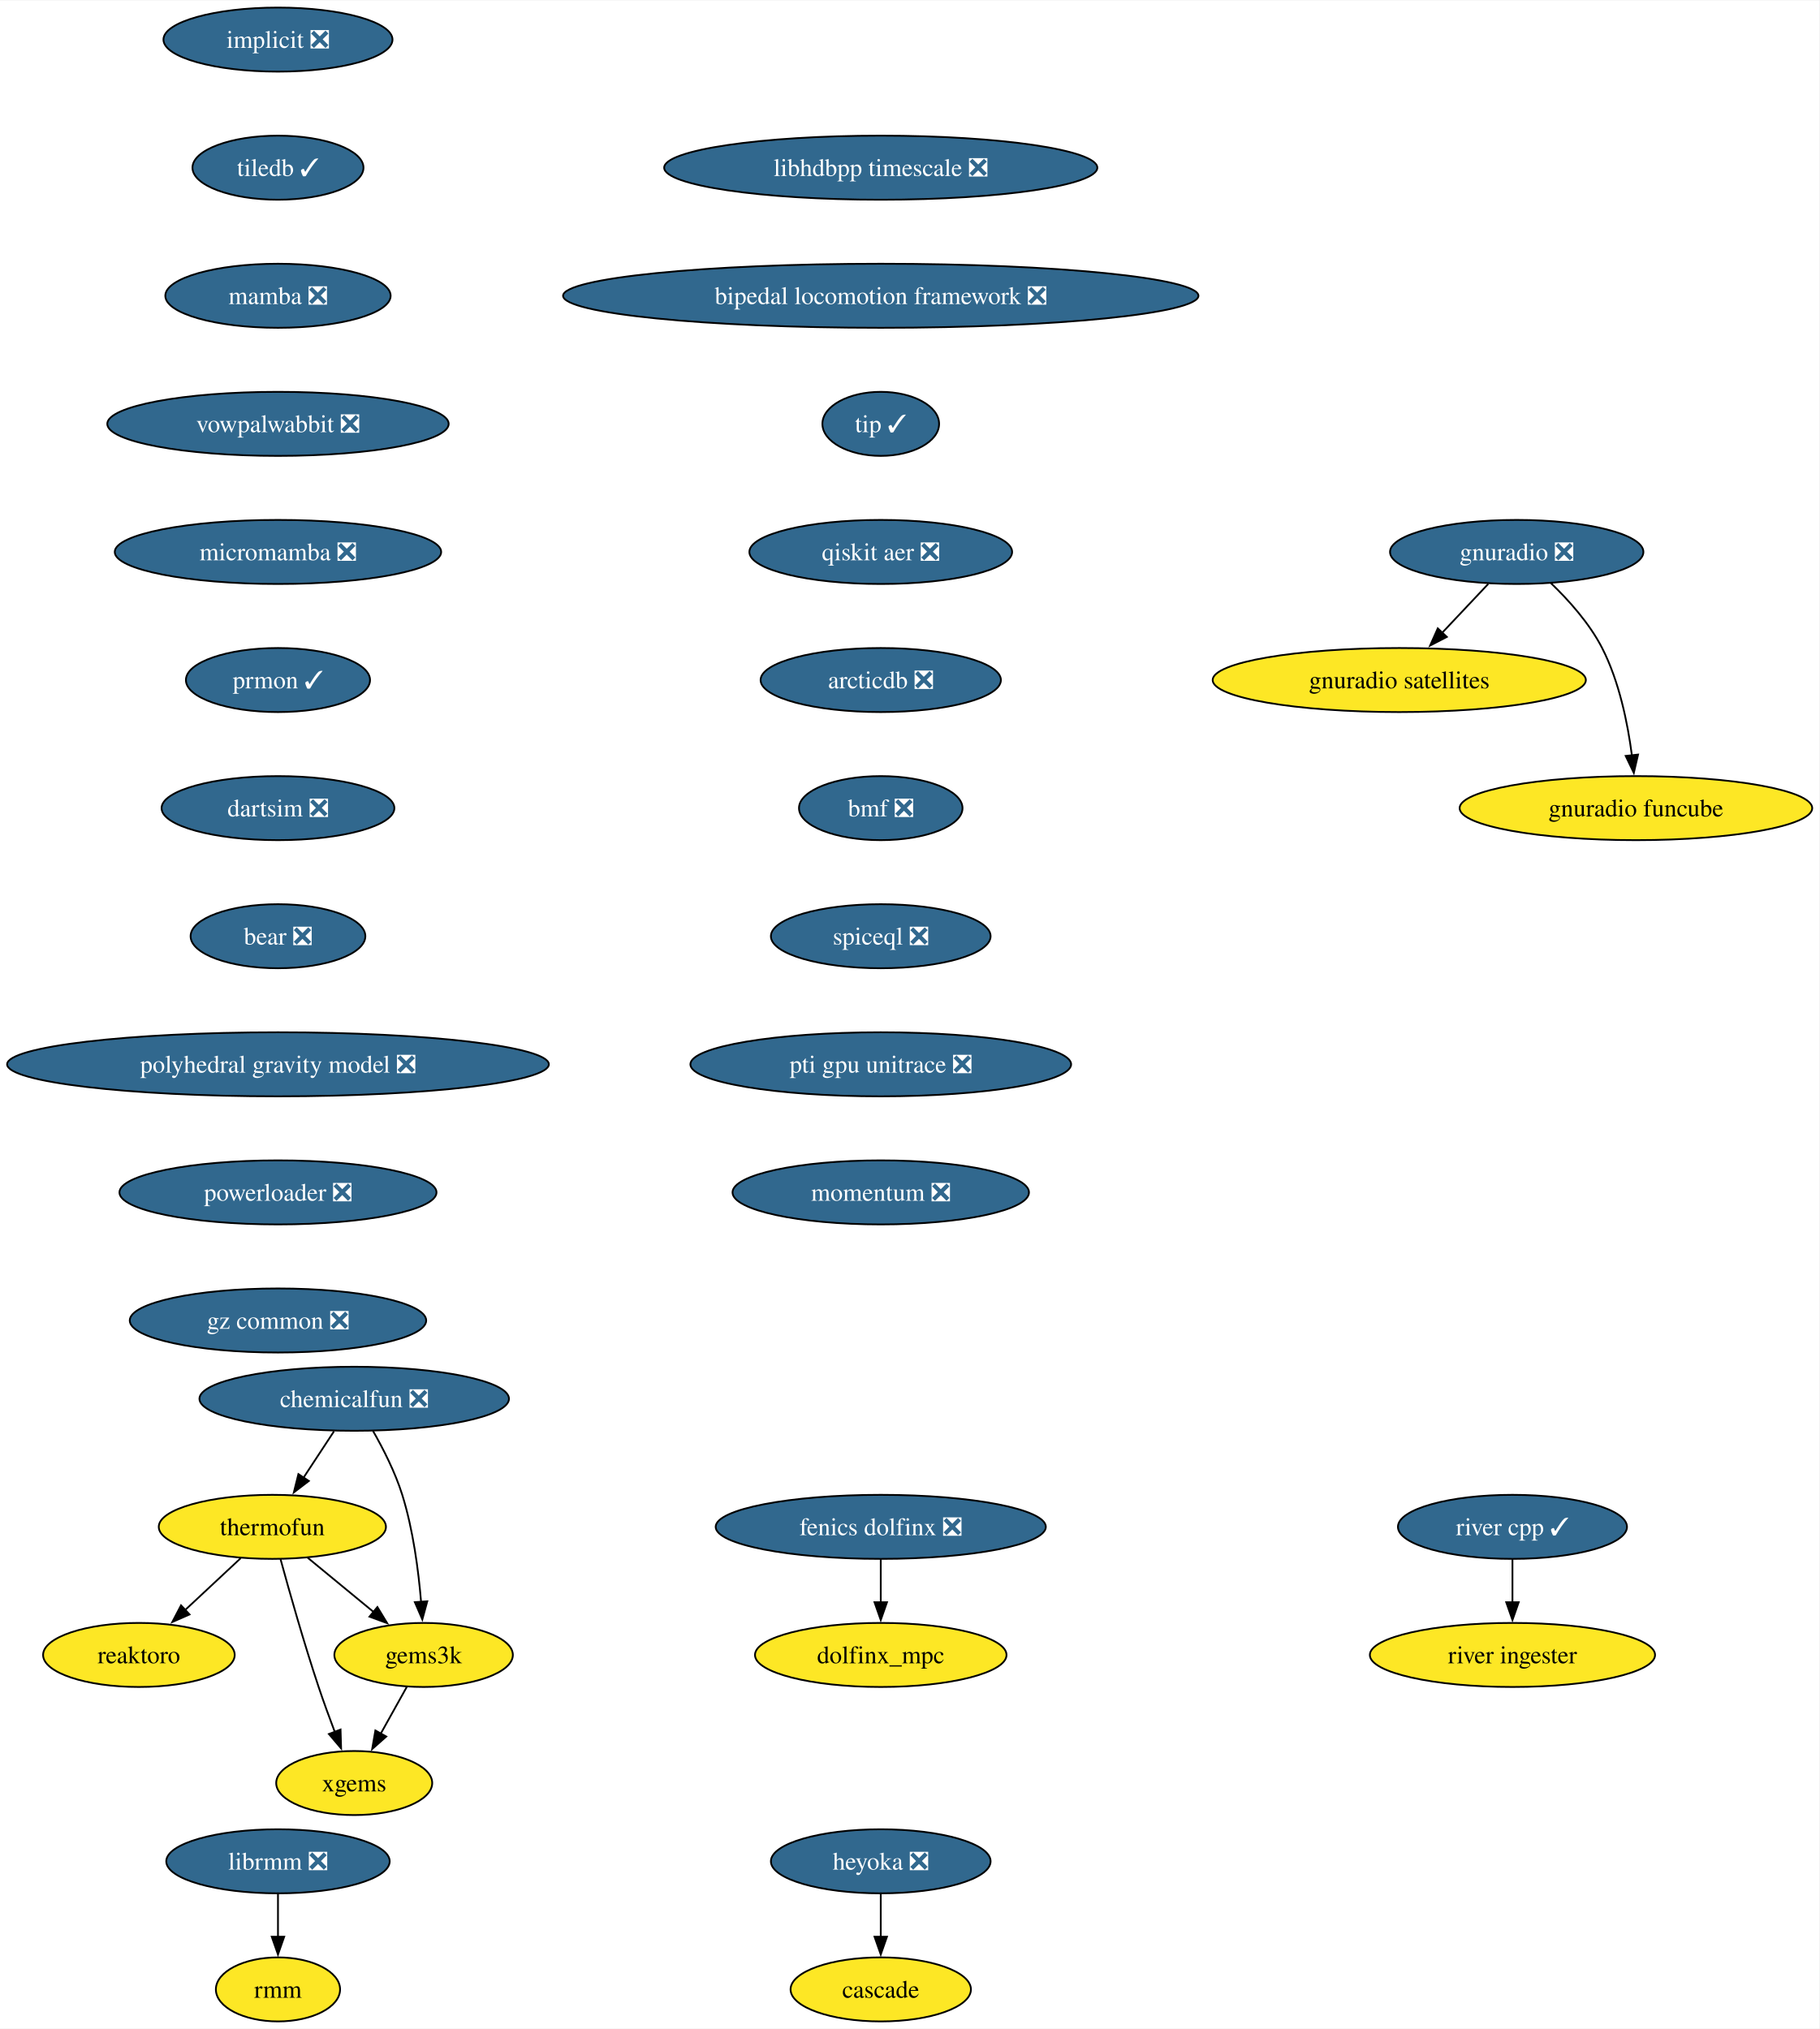
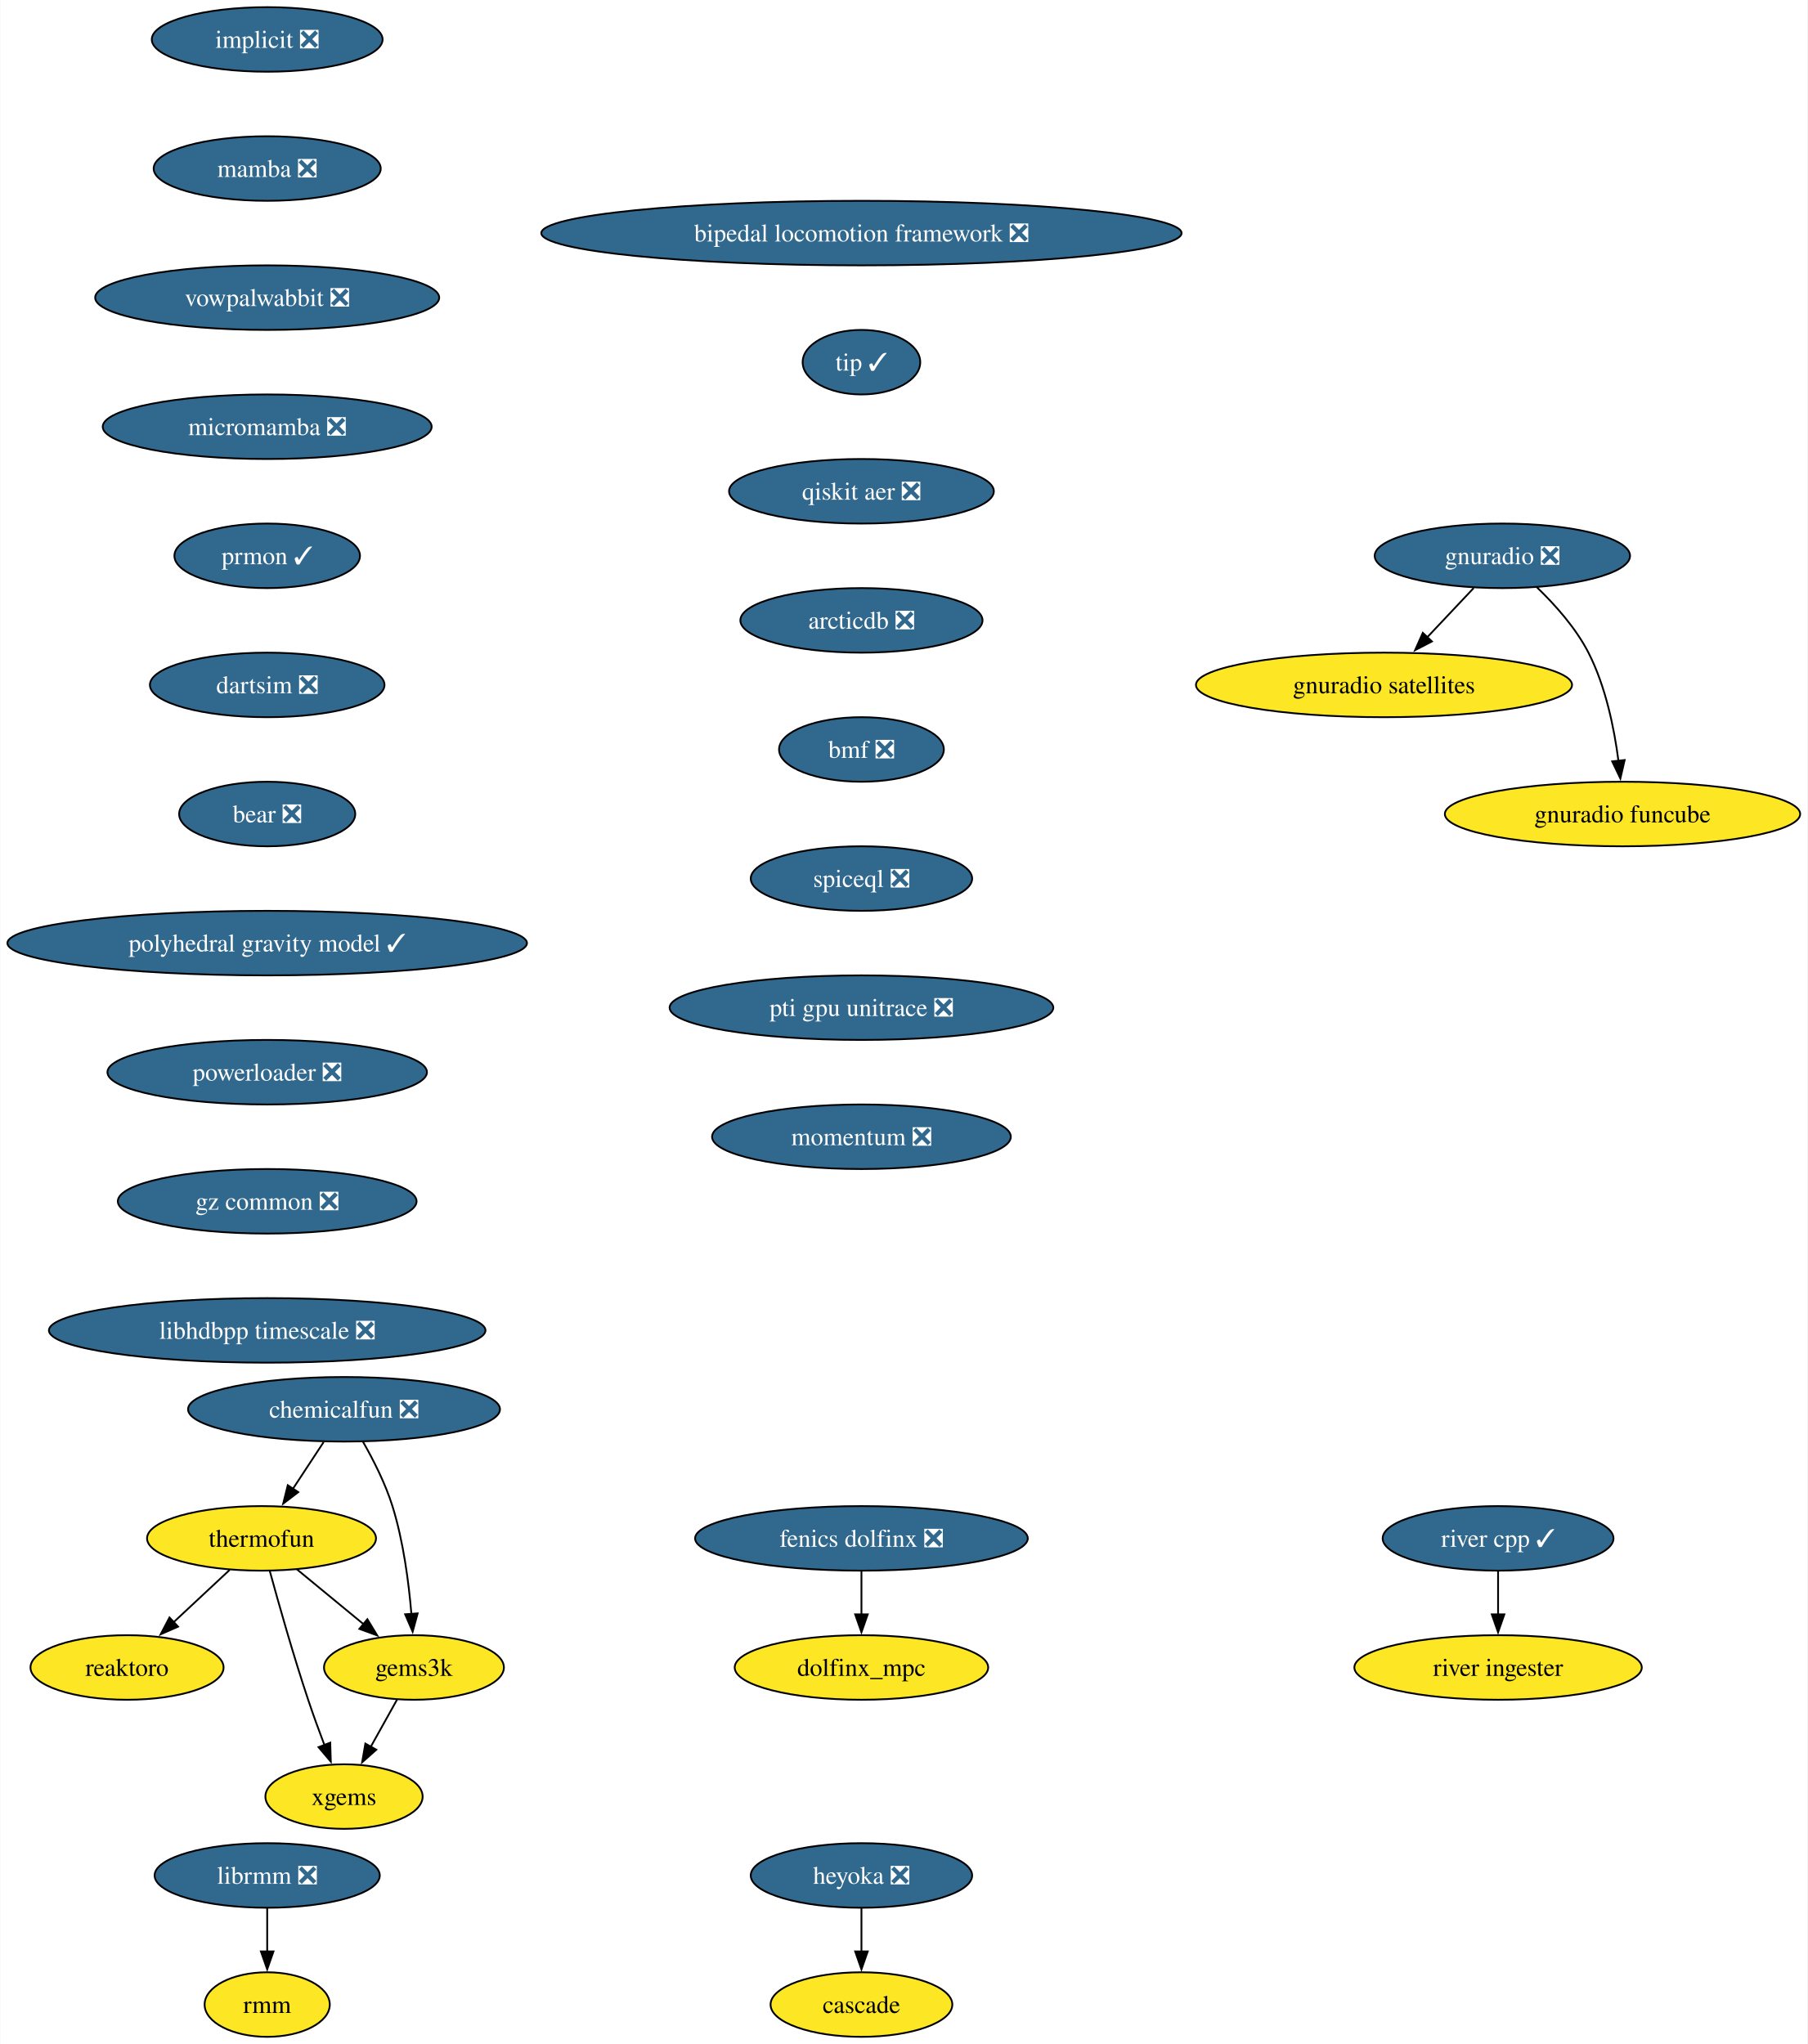
- <svg xmlns="http://www.w3.org/2000/svg" xmlns:xlink="http://www.w3.org/1999/xlink" width="1022pt" height="1140pt" viewBox="0.00 0.00 1022.46 1140.00">
+ <svg xmlns="http://www.w3.org/2000/svg" xmlns:xlink="http://www.w3.org/1999/xlink" width="1008pt" height="1140pt" viewBox="0.00 0.00 1007.72 1140.00">
  <g id="graph0" class="graph" transform="scale(1 1) rotate(0) translate(4 1136)">
-     <polygon fill="white" stroke="none" points="-4,4 -4,-1136 1018.46,-1136 1018.46,4 -4,4" />
+     <polygon fill="white" stroke="none" points="-4,4 -4,-1136 1003.72,-1136 1003.72,4 -4,4" />
    <g id="node1" class="node">
      <g id="a_node1">
        <a xlink:href="https://github.com/conda-forge/implicit-feedstock/pull/104" xlink:title="implicit ❎">
-           <ellipse fill="#31688e" stroke="black" cx="152.22" cy="-1114" rx="64.36" ry="18" />
-           <text text-anchor="middle" x="152.22" y="-1109.33" font-family="Times,serif" font-size="14.00" fill="white">implicit ❎</text>
+           <ellipse fill="#31688e" stroke="black" cx="144.86" cy="-1114" rx="64.36" ry="18" />
+           <text text-anchor="middle" x="144.86" y="-1109.33" font-family="Times,serif" font-size="14.00" fill="white">implicit ❎</text>
        </a>
      </g>
    </g>
    <g id="node2" class="node">
      <g id="a_node2">
-         <a xlink:href="https://github.com/conda-forge/tiledb-feedstock/pull/400" xlink:title="tiledb ✓">
-           <ellipse fill="#31688e" stroke="black" cx="152.22" cy="-1042" rx="48.05" ry="18" />
-           <text text-anchor="middle" x="152.22" y="-1037.33" font-family="Times,serif" font-size="14.00" fill="white">tiledb ✓</text>
+         <a xlink:href="https://github.com/conda-forge/mamba-feedstock/pull/278" xlink:title="mamba ❎">
+           <ellipse fill="#31688e" stroke="black" cx="144.86" cy="-1042" rx="63.31" ry="18" />
+           <text text-anchor="middle" x="144.86" y="-1037.33" font-family="Times,serif" font-size="14.00" fill="white">mamba ❎</text>
+         </a>
+       </g>
+     </g>
+     <g id="node4" class="node">
+       <g id="a_node4">
+         <a xlink:href="https://github.com/conda-forge/vowpalwabbit-feedstock/pull/88" xlink:title="vowpalwabbit ❎">
+           <ellipse fill="#31688e" stroke="black" cx="144.86" cy="-970" rx="95.93" ry="18" />
+           <text text-anchor="middle" x="144.86" y="-965.33" font-family="Times,serif" font-size="14.00" fill="white">vowpalwabbit ❎</text>
        </a>
      </g>
    </g>
    <g id="node3" class="node">
      <g id="a_node3">
-         <a xlink:href="https://github.com/conda-forge/mamba-feedstock/pull/278" xlink:title="mamba ❎">
-           <ellipse fill="#31688e" stroke="black" cx="152.22" cy="-970" rx="63.31" ry="18" />
-           <text text-anchor="middle" x="152.22" y="-965.33" font-family="Times,serif" font-size="14.00" fill="white">mamba ❎</text>
+         <a xlink:href="https://github.com/conda-forge/reaktoro-feedstock" xlink:title="reaktoro">
+           <ellipse fill="#fde725" stroke="black" cx="66.7" cy="-206" rx="53.84" ry="18" />
+           <text text-anchor="middle" x="66.7" y="-201.33" font-family="Times,serif" font-size="14.00">reaktoro</text>
+         </a>
+       </g>
+     </g>
+     <g id="node8" class="node">
+       <g id="a_node8">
+         <a xlink:href="https://github.com/conda-forge/micromamba-feedstock/pull/230" xlink:title="micromamba ❎">
+           <ellipse fill="#31688e" stroke="black" cx="144.86" cy="-898" rx="91.72" ry="18" />
+           <text text-anchor="middle" x="144.86" y="-893.33" font-family="Times,serif" font-size="14.00" fill="white">micromamba ❎</text>
        </a>
      </g>
    </g>
    <g id="node5" class="node">
      <g id="a_node5">
-         <a xlink:href="https://github.com/conda-forge/vowpalwabbit-feedstock/pull/88" xlink:title="vowpalwabbit ❎">
-           <ellipse fill="#31688e" stroke="black" cx="152.22" cy="-898" rx="95.93" ry="18" />
-           <text text-anchor="middle" x="152.22" y="-893.33" font-family="Times,serif" font-size="14.00" fill="white">vowpalwabbit ❎</text>
-         </a>
-       </g>
-     </g>
-     <g id="node4" class="node">
-       <g id="a_node4">
-         <a xlink:href="https://github.com/conda-forge/reaktoro-feedstock" xlink:title="reaktoro">
-           <ellipse fill="#fde725" stroke="black" cx="74.06" cy="-206" rx="53.84" ry="18" />
-           <text text-anchor="middle" x="74.06" y="-201.33" font-family="Times,serif" font-size="14.00">reaktoro</text>
+         <a xlink:href="https://github.com/conda-forge/thermofun-feedstock" xlink:title="thermofun">
+           <ellipse fill="#fde725" stroke="black" cx="141.7" cy="-278" rx="63.84" ry="18" />
+           <text text-anchor="middle" x="141.7" y="-273.32" font-family="Times,serif" font-size="14.00">thermofun</text>
+         </a>
+       </g>
+     </g>
+     <g id="edge3" class="edge">
+       <path fill="none" stroke="black" d="M123.92,-260.41C114.58,-251.69 102.96,-240.85 92.63,-231.21" />
+       <polygon fill="black" stroke="black" points="95.15,-228.77 85.45,-224.5 90.37,-233.88 95.15,-228.77" />
+     </g>
+     <g id="node6" class="node">
+       <g id="a_node6">
+         <a xlink:href="https://github.com/conda-forge/gems3k-feedstock" xlink:title="gems3k">
+           <ellipse fill="#fde725" stroke="black" cx="226.7" cy="-206" rx="50.16" ry="18" />
+           <text text-anchor="middle" x="226.7" y="-201.33" font-family="Times,serif" font-size="14.00">gems3k</text>
+         </a>
+       </g>
+     </g>
+     <g id="edge4" class="edge">
+       <path fill="none" stroke="black" d="M161.41,-260.76C172.43,-251.69 186.36,-240.22 198.51,-230.21" />
+       <polygon fill="black" stroke="black" points="200.72,-232.93 206.22,-223.87 196.27,-227.52 200.72,-232.93" />
+     </g>
+     <g id="node7" class="node">
+       <g id="a_node7">
+         <a xlink:href="https://github.com/conda-forge/xgems-feedstock" xlink:title="xgems">
+           <ellipse fill="#fde725" stroke="black" cx="187.7" cy="-134" rx="43.84" ry="18" />
+           <text text-anchor="middle" x="187.7" y="-129.32" font-family="Times,serif" font-size="14.00">xgems</text>
+         </a>
+       </g>
+     </g>
+     <g id="edge5" class="edge">
+       <path fill="none" stroke="black" d="M146.3,-259.82C151.22,-241.8 159.43,-212.73 167.7,-188 170.48,-179.66 173.76,-170.69 176.85,-162.54" />
+       <polygon fill="black" stroke="black" points="180.01,-164.07 180.33,-153.48 173.48,-161.56 180.01,-164.07" />
+     </g>
+     <g id="edge6" class="edge">
+       <path fill="none" stroke="black" d="M217.26,-188.05C212.85,-180.14 207.5,-170.54 202.57,-161.69" />
+       <polygon fill="black" stroke="black" points="205.71,-160.14 197.79,-153.11 199.6,-163.55 205.71,-160.14" />
+     </g>
+     <g id="node12" class="node">
+       <g id="a_node12">
+         <a xlink:href="https://github.com/conda-forge/prmon-feedstock/pull/29" xlink:title="prmon ✓">
+           <ellipse fill="#31688e" stroke="black" cx="144.86" cy="-826" rx="51.74" ry="18" />
+           <text text-anchor="middle" x="144.86" y="-821.33" font-family="Times,serif" font-size="14.00" fill="white">prmon ✓</text>
        </a>
      </g>
    </g>
    <g id="node9" class="node">
      <g id="a_node9">
-         <a xlink:href="https://github.com/conda-forge/micromamba-feedstock/pull/230" xlink:title="micromamba ❎">
-           <ellipse fill="#31688e" stroke="black" cx="152.22" cy="-826" rx="91.72" ry="18" />
-           <text text-anchor="middle" x="152.22" y="-821.33" font-family="Times,serif" font-size="14.00" fill="white">micromamba ❎</text>
-         </a>
-       </g>
-     </g>
-     <g id="node6" class="node">
-       <g id="a_node6">
-         <a xlink:href="https://github.com/conda-forge/thermofun-feedstock" xlink:title="thermofun">
-           <ellipse fill="#fde725" stroke="black" cx="149.06" cy="-278" rx="63.84" ry="18" />
-           <text text-anchor="middle" x="149.06" y="-273.32" font-family="Times,serif" font-size="14.00">thermofun</text>
-         </a>
-       </g>
-     </g>
-     <g id="edge4" class="edge">
-       <path fill="none" stroke="black" d="M131.29,-260.41C121.95,-251.69 110.33,-240.85 100,-231.21" />
-       <polygon fill="black" stroke="black" points="102.52,-228.77 92.82,-224.5 97.74,-233.88 102.52,-228.77" />
-     </g>
-     <g id="node7" class="node">
-       <g id="a_node7">
-         <a xlink:href="https://github.com/conda-forge/gems3k-feedstock" xlink:title="gems3k">
-           <ellipse fill="#fde725" stroke="black" cx="234.06" cy="-206" rx="50.16" ry="18" />
-           <text text-anchor="middle" x="234.06" y="-201.33" font-family="Times,serif" font-size="14.00">gems3k</text>
-         </a>
-       </g>
-     </g>
-     <g id="edge5" class="edge">
-       <path fill="none" stroke="black" d="M168.78,-260.76C179.8,-251.69 193.72,-240.22 205.88,-230.21" />
-       <polygon fill="black" stroke="black" points="208.09,-232.93 213.58,-223.87 203.64,-227.52 208.09,-232.93" />
-     </g>
-     <g id="node8" class="node">
-       <g id="a_node8">
-         <a xlink:href="https://github.com/conda-forge/xgems-feedstock" xlink:title="xgems">
-           <ellipse fill="#fde725" stroke="black" cx="195.06" cy="-134" rx="43.84" ry="18" />
-           <text text-anchor="middle" x="195.06" y="-129.32" font-family="Times,serif" font-size="14.00">xgems</text>
-         </a>
-       </g>
-     </g>
-     <g id="edge6" class="edge">
-       <path fill="none" stroke="black" d="M153.66,-259.82C158.58,-241.8 166.8,-212.73 175.06,-188 177.85,-179.66 181.13,-170.69 184.22,-162.54" />
-       <polygon fill="black" stroke="black" points="187.38,-164.07 187.7,-153.48 180.84,-161.56 187.38,-164.07" />
-     </g>
-     <g id="edge7" class="edge">
-       <path fill="none" stroke="black" d="M224.62,-188.05C220.22,-180.14 214.86,-170.54 209.93,-161.69" />
-       <polygon fill="black" stroke="black" points="213.08,-160.14 205.15,-153.11 206.96,-163.55 213.08,-160.14" />
+         <a xlink:href="https://github.com/conda-forge/gnuradio-feedstock/pull/288" xlink:title="gnuradio ❎">
+           <ellipse fill="#31688e" stroke="black" cx="833.64" cy="-826" rx="71.2" ry="18" />
+           <text text-anchor="middle" x="833.64" y="-821.33" font-family="Times,serif" font-size="14.00" fill="white">gnuradio ❎</text>
+         </a>
+       </g>
+     </g>
+     <g id="node10" class="node">
+       <g id="a_node10">
+         <a xlink:href="https://github.com/conda-forge/gnuradio-satellites-feedstock" xlink:title="gnuradio satellites">
+           <ellipse fill="#fde725" stroke="black" cx="767.64" cy="-754" rx="104.87" ry="18" />
+           <text text-anchor="middle" x="767.64" y="-749.33" font-family="Times,serif" font-size="14.00">gnuradio satellites</text>
+         </a>
+       </g>
+     </g>
+     <g id="edge8" class="edge">
+       <path fill="none" stroke="black" d="M817.66,-808.05C809.84,-799.75 800.25,-789.58 791.57,-780.38" />
+       <polygon fill="black" stroke="black" points="794.37,-778.25 784.97,-773.38 789.28,-783.05 794.37,-778.25" />
+     </g>
+     <g id="node11" class="node">
+       <g id="a_node11">
+         <a xlink:href="https://github.com/conda-forge/gnuradio-funcube-feedstock" xlink:title="gnuradio funcube">
+           <ellipse fill="#fde725" stroke="black" cx="900.64" cy="-682" rx="99.08" ry="18" />
+           <text text-anchor="middle" x="900.64" y="-677.33" font-family="Times,serif" font-size="14.00">gnuradio funcube</text>
+         </a>
+       </g>
+     </g>
+     <g id="edge9" class="edge">
+       <path fill="none" stroke="black" d="M852.69,-808.65C862.77,-798.98 874.51,-785.92 881.64,-772 891.28,-753.17 896.03,-729.69 898.38,-711.58" />
+       <polygon fill="black" stroke="black" points="901.84,-712.11 899.45,-701.79 894.88,-711.35 901.84,-712.11" />
    </g>
    <g id="node13" class="node">
      <g id="a_node13">
-         <a xlink:href="https://github.com/conda-forge/prmon-feedstock/pull/29" xlink:title="prmon ✓">
-           <ellipse fill="#31688e" stroke="black" cx="152.22" cy="-754" rx="51.74" ry="18" />
-           <text text-anchor="middle" x="152.22" y="-749.33" font-family="Times,serif" font-size="14.00" fill="white">prmon ✓</text>
-         </a>
-       </g>
-     </g>
-     <g id="node10" class="node">
-       <g id="a_node10">
-         <a xlink:href="https://github.com/conda-forge/gnuradio-feedstock/pull/288" xlink:title="gnuradio ❎">
-           <ellipse fill="#31688e" stroke="black" cx="848.37" cy="-826" rx="71.2" ry="18" />
-           <text text-anchor="middle" x="848.37" y="-821.33" font-family="Times,serif" font-size="14.00" fill="white">gnuradio ❎</text>
-         </a>
-       </g>
-     </g>
-     <g id="node11" class="node">
-       <g id="a_node11">
-         <a xlink:href="https://github.com/conda-forge/gnuradio-satellites-feedstock" xlink:title="gnuradio satellites">
-           <ellipse fill="#fde725" stroke="black" cx="782.37" cy="-754" rx="104.87" ry="18" />
-           <text text-anchor="middle" x="782.37" y="-749.33" font-family="Times,serif" font-size="14.00">gnuradio satellites</text>
-         </a>
-       </g>
-     </g>
-     <g id="edge9" class="edge">
-       <path fill="none" stroke="black" d="M832.39,-808.05C824.57,-799.75 814.98,-789.58 806.3,-780.38" />
-       <polygon fill="black" stroke="black" points="809.1,-778.25 799.7,-773.38 804.01,-783.05 809.1,-778.25" />
-     </g>
-     <g id="node12" class="node">
-       <g id="a_node12">
-         <a xlink:href="https://github.com/conda-forge/gnuradio-funcube-feedstock" xlink:title="gnuradio funcube">
-           <ellipse fill="#fde725" stroke="black" cx="915.37" cy="-682" rx="99.08" ry="18" />
-           <text text-anchor="middle" x="915.37" y="-677.33" font-family="Times,serif" font-size="14.00">gnuradio funcube</text>
-         </a>
-       </g>
-     </g>
-     <g id="edge10" class="edge">
-       <path fill="none" stroke="black" d="M867.42,-808.65C877.5,-798.98 889.24,-785.92 896.37,-772 906.01,-753.17 910.76,-729.69 913.11,-711.58" />
-       <polygon fill="black" stroke="black" points="916.57,-712.11 914.18,-701.79 909.61,-711.35 916.57,-712.11" />
+         <a xlink:href="https://github.com/conda-forge/dartsim-feedstock/pull/119" xlink:title="dartsim ❎">
+           <ellipse fill="#31688e" stroke="black" cx="144.86" cy="-754" rx="65.41" ry="18" />
+           <text text-anchor="middle" x="144.86" y="-749.33" font-family="Times,serif" font-size="14.00" fill="white">dartsim ❎</text>
+         </a>
+       </g>
    </g>
    <g id="node14" class="node">
      <g id="a_node14">
-         <a xlink:href="https://github.com/conda-forge/dartsim-feedstock/pull/119" xlink:title="dartsim ❎">
-           <ellipse fill="#31688e" stroke="black" cx="152.22" cy="-682" rx="65.41" ry="18" />
-           <text text-anchor="middle" x="152.22" y="-677.33" font-family="Times,serif" font-size="14.00" fill="white">dartsim ❎</text>
+         <a xlink:href="https://github.com/conda-forge/bear-feedstock/pull/53" xlink:title="bear ❎">
+           <ellipse fill="#31688e" stroke="black" cx="144.86" cy="-682" rx="49.1" ry="18" />
+           <text text-anchor="middle" x="144.86" y="-677.33" font-family="Times,serif" font-size="14.00" fill="white">bear ❎</text>
+         </a>
+       </g>
+     </g>
+     <g id="node19" class="node">
+       <g id="a_node19">
+         <a xlink:href="https://github.com/conda-forge/polyhedral-gravity-model-feedstock/pull/22" xlink:title="polyhedral gravity model ✓">
+           <ellipse fill="#31688e" stroke="black" cx="144.86" cy="-610" rx="144.86" ry="18" />
+           <text text-anchor="middle" x="144.86" y="-605.33" font-family="Times,serif" font-size="14.00" fill="white">polyhedral gravity model ✓</text>
        </a>
      </g>
    </g>
    <g id="node15" class="node">
      <g id="a_node15">
-         <a xlink:href="https://github.com/conda-forge/bear-feedstock/pull/53" xlink:title="bear ❎">
-           <ellipse fill="#31688e" stroke="black" cx="152.22" cy="-610" rx="49.1" ry="18" />
-           <text text-anchor="middle" x="152.22" y="-605.33" font-family="Times,serif" font-size="14.00" fill="white">bear ❎</text>
+         <a xlink:href="https://github.com/conda-forge/heyoka-feedstock/pull/79" xlink:title="heyoka ❎">
+           <ellipse fill="#31688e" stroke="black" cx="476.24" cy="-90" rx="61.73" ry="18" />
+           <text text-anchor="middle" x="476.24" y="-85.33" font-family="Times,serif" font-size="14.00" fill="white">heyoka ❎</text>
+         </a>
+       </g>
+     </g>
+     <g id="node16" class="node">
+       <g id="a_node16">
+         <a xlink:href="https://github.com/conda-forge/cascade-feedstock" xlink:title="cascade">
+           <ellipse fill="#fde725" stroke="black" cx="476.24" cy="-18" rx="50.68" ry="18" />
+           <text text-anchor="middle" x="476.24" y="-13.32" font-family="Times,serif" font-size="14.00">cascade</text>
+         </a>
+       </g>
+     </g>
+     <g id="edge13" class="edge">
+       <path fill="none" stroke="black" d="M476.24,-71.7C476.24,-64.41 476.24,-55.73 476.24,-47.54" />
+       <polygon fill="black" stroke="black" points="479.74,-47.62 476.24,-37.62 472.74,-47.62 479.74,-47.62" />
+     </g>
+     <g id="node17" class="node">
+       <g id="a_node17">
+         <a xlink:href="https://github.com/conda-forge/librmm-feedstock/pull/72" xlink:title="librmm ❎">
+           <ellipse fill="#31688e" stroke="black" cx="144.86" cy="-90" rx="62.78" ry="18" />
+           <text text-anchor="middle" x="144.86" y="-85.33" font-family="Times,serif" font-size="14.00" fill="white">librmm ❎</text>
+         </a>
+       </g>
+     </g>
+     <g id="node18" class="node">
+       <g id="a_node18">
+         <a xlink:href="https://github.com/conda-forge/rmm-feedstock" xlink:title="rmm">
+           <ellipse fill="#fde725" stroke="black" cx="144.86" cy="-18" rx="34.9" ry="18" />
+           <text text-anchor="middle" x="144.86" y="-13.32" font-family="Times,serif" font-size="14.00">rmm</text>
+         </a>
+       </g>
+     </g>
+     <g id="edge14" class="edge">
+       <path fill="none" stroke="black" d="M144.86,-71.7C144.86,-64.41 144.86,-55.73 144.86,-47.54" />
+       <polygon fill="black" stroke="black" points="148.36,-47.62 144.86,-37.62 141.36,-47.62 148.36,-47.62" />
+     </g>
+     <g id="node25" class="node">
+       <g id="a_node25">
+         <a xlink:href="https://github.com/conda-forge/powerloader-feedstock/pull/30" xlink:title="powerloader ❎">
+           <ellipse fill="#31688e" stroke="black" cx="144.86" cy="-538" rx="89.09" ry="18" />
+           <text text-anchor="middle" x="144.86" y="-533.33" font-family="Times,serif" font-size="14.00" fill="white">powerloader ❎</text>
        </a>
      </g>
    </g>
    <g id="node20" class="node">
      <g id="a_node20">
-         <a xlink:href="https://github.com/conda-forge/polyhedral-gravity-model-feedstock/pull/22" xlink:title="polyhedral gravity model ❎">
-           <ellipse fill="#31688e" stroke="black" cx="152.22" cy="-538" rx="152.22" ry="18" />
-           <text text-anchor="middle" x="152.22" y="-533.33" font-family="Times,serif" font-size="14.00" fill="white">polyhedral gravity model ❎</text>
-         </a>
-       </g>
-     </g>
-     <g id="node16" class="node">
-       <g id="a_node16">
-         <a xlink:href="https://github.com/conda-forge/heyoka-feedstock/pull/79" xlink:title="heyoka ❎">
-           <ellipse fill="#31688e" stroke="black" cx="490.97" cy="-90" rx="61.73" ry="18" />
-           <text text-anchor="middle" x="490.97" y="-85.33" font-family="Times,serif" font-size="14.00" fill="white">heyoka ❎</text>
-         </a>
-       </g>
-     </g>
-     <g id="node17" class="node">
-       <g id="a_node17">
-         <a xlink:href="https://github.com/conda-forge/cascade-feedstock" xlink:title="cascade">
-           <ellipse fill="#fde725" stroke="black" cx="490.97" cy="-18" rx="50.68" ry="18" />
-           <text text-anchor="middle" x="490.97" y="-13.32" font-family="Times,serif" font-size="14.00">cascade</text>
-         </a>
-       </g>
-     </g>
-     <g id="edge14" class="edge">
-       <path fill="none" stroke="black" d="M490.97,-71.7C490.97,-64.41 490.97,-55.73 490.97,-47.54" />
-       <polygon fill="black" stroke="black" points="494.47,-47.62 490.97,-37.62 487.47,-47.62 494.47,-47.62" />
-     </g>
-     <g id="node18" class="node">
-       <g id="a_node18">
-         <a xlink:href="https://github.com/conda-forge/librmm-feedstock/pull/72" xlink:title="librmm ❎">
-           <ellipse fill="#31688e" stroke="black" cx="152.22" cy="-90" rx="62.78" ry="18" />
-           <text text-anchor="middle" x="152.22" y="-85.33" font-family="Times,serif" font-size="14.00" fill="white">librmm ❎</text>
-         </a>
-       </g>
-     </g>
-     <g id="node19" class="node">
-       <g id="a_node19">
-         <a xlink:href="https://github.com/conda-forge/rmm-feedstock" xlink:title="rmm">
-           <ellipse fill="#fde725" stroke="black" cx="152.22" cy="-18" rx="34.9" ry="18" />
-           <text text-anchor="middle" x="152.22" y="-13.32" font-family="Times,serif" font-size="14.00">rmm</text>
-         </a>
-       </g>
-     </g>
-     <g id="edge15" class="edge">
-       <path fill="none" stroke="black" d="M152.22,-71.7C152.22,-64.41 152.22,-55.73 152.22,-47.54" />
-       <polygon fill="black" stroke="black" points="155.72,-47.62 152.22,-37.62 148.72,-47.62 155.72,-47.62" />
+         <a xlink:href="https://github.com/conda-forge/chemicalfun-feedstock/pull/20" xlink:title="chemicalfun ❎">
+           <ellipse fill="#31688e" stroke="black" cx="187.7" cy="-350" rx="86.98" ry="18" />
+           <text text-anchor="middle" x="187.7" y="-345.32" font-family="Times,serif" font-size="14.00" fill="white">chemicalfun ❎</text>
+         </a>
+       </g>
+     </g>
+     <g id="edge16" class="edge">
+       <path fill="none" stroke="black" d="M176.33,-331.7C171.15,-323.81 164.9,-314.3 159.14,-305.55" />
+       <polygon fill="black" stroke="black" points="162.19,-303.8 153.77,-297.37 156.34,-307.65 162.19,-303.8" />
+     </g>
+     <g id="edge17" class="edge">
+       <path fill="none" stroke="black" d="M198.24,-331.96C204.01,-321.87 210.76,-308.62 214.7,-296 220.81,-276.41 223.81,-253.44 225.28,-235.74" />
+       <polygon fill="black" stroke="black" points="228.76,-236.16 225.97,-225.94 221.78,-235.67 228.76,-236.16" />
+     </g>
+     <g id="node21" class="node">
+       <g id="a_node21">
+         <a xlink:href="https://github.com/conda-forge/fenics-dolfinx-feedstock/pull/95" xlink:title="fenics dolfinx ❎">
+           <ellipse fill="#31688e" stroke="black" cx="476.24" cy="-278" rx="92.77" ry="18" />
+           <text text-anchor="middle" x="476.24" y="-273.32" font-family="Times,serif" font-size="14.00" fill="white">fenics dolfinx ❎</text>
+         </a>
+       </g>
+     </g>
+     <g id="node22" class="node">
+       <g id="a_node22">
+         <a xlink:href="https://github.com/conda-forge/dolfinx_mpc-feedstock" xlink:title="dolfinx_mpc">
+           <ellipse fill="#fde725" stroke="black" cx="476.24" cy="-206" rx="70.68" ry="18" />
+           <text text-anchor="middle" x="476.24" y="-201.32" font-family="Times,serif" font-size="14.00">dolfinx_mpc</text>
+         </a>
+       </g>
+     </g>
+     <g id="edge18" class="edge">
+       <path fill="none" stroke="black" d="M476.24,-259.7C476.24,-252.41 476.24,-243.73 476.24,-235.54" />
+       <polygon fill="black" stroke="black" points="479.74,-235.62 476.24,-225.62 472.74,-235.62 479.74,-235.62" />
+     </g>
+     <g id="node23" class="node">
+       <g id="a_node23">
+         <a xlink:href="https://github.com/conda-forge/river-cpp-feedstock/pull/27" xlink:title="river cpp ✓">
+           <ellipse fill="#31688e" stroke="black" cx="831.25" cy="-278" rx="64.36" ry="18" />
+           <text text-anchor="middle" x="831.25" y="-273.32" font-family="Times,serif" font-size="14.00" fill="white">river cpp ✓</text>
+         </a>
+       </g>
+     </g>
+     <g id="node24" class="node">
+       <g id="a_node24">
+         <a xlink:href="https://github.com/conda-forge/river-ingester-feedstock" xlink:title="river ingester">
+           <ellipse fill="#fde725" stroke="black" cx="831.25" cy="-206" rx="80.14" ry="18" />
+           <text text-anchor="middle" x="831.25" y="-201.32" font-family="Times,serif" font-size="14.00">river ingester</text>
+         </a>
+       </g>
+     </g>
+     <g id="edge19" class="edge">
+       <path fill="none" stroke="black" d="M831.25,-259.7C831.25,-252.41 831.25,-243.73 831.25,-235.54" />
+       <polygon fill="black" stroke="black" points="834.75,-235.62 831.25,-225.62 827.75,-235.62 834.75,-235.62" />
    </g>
    <g id="node26" class="node">
      <g id="a_node26">
-         <a xlink:href="https://github.com/conda-forge/powerloader-feedstock/pull/30" xlink:title="powerloader ❎">
-           <ellipse fill="#31688e" stroke="black" cx="152.22" cy="-466" rx="89.09" ry="18" />
-           <text text-anchor="middle" x="152.22" y="-461.32" font-family="Times,serif" font-size="14.00" fill="white">powerloader ❎</text>
-         </a>
-       </g>
-     </g>
-     <g id="node21" class="node">
-       <g id="a_node21">
-         <a xlink:href="https://github.com/conda-forge/chemicalfun-feedstock/pull/20" xlink:title="chemicalfun ❎">
-           <ellipse fill="#31688e" stroke="black" cx="195.06" cy="-350" rx="86.98" ry="18" />
-           <text text-anchor="middle" x="195.06" y="-345.32" font-family="Times,serif" font-size="14.00" fill="white">chemicalfun ❎</text>
-         </a>
-       </g>
-     </g>
-     <g id="edge17" class="edge">
-       <path fill="none" stroke="black" d="M183.69,-331.7C178.51,-323.81 172.26,-314.3 166.51,-305.55" />
-       <polygon fill="black" stroke="black" points="169.55,-303.8 161.13,-297.37 163.7,-307.65 169.55,-303.8" />
-     </g>
-     <g id="edge18" class="edge">
-       <path fill="none" stroke="black" d="M205.61,-331.96C211.37,-321.87 218.12,-308.62 222.06,-296 228.18,-276.41 231.18,-253.44 232.65,-235.74" />
-       <polygon fill="black" stroke="black" points="236.13,-236.16 233.34,-225.94 229.14,-235.67 236.13,-236.16" />
-     </g>
-     <g id="node22" class="node">
-       <g id="a_node22">
-         <a xlink:href="https://github.com/conda-forge/fenics-dolfinx-feedstock/pull/95" xlink:title="fenics dolfinx ❎">
-           <ellipse fill="#31688e" stroke="black" cx="490.97" cy="-278" rx="92.77" ry="18" />
-           <text text-anchor="middle" x="490.97" y="-273.32" font-family="Times,serif" font-size="14.00" fill="white">fenics dolfinx ❎</text>
-         </a>
-       </g>
-     </g>
-     <g id="node23" class="node">
-       <g id="a_node23">
-         <a xlink:href="https://github.com/conda-forge/dolfinx_mpc-feedstock" xlink:title="dolfinx_mpc">
-           <ellipse fill="#fde725" stroke="black" cx="490.97" cy="-206" rx="70.68" ry="18" />
-           <text text-anchor="middle" x="490.97" y="-201.32" font-family="Times,serif" font-size="14.00">dolfinx_mpc</text>
-         </a>
-       </g>
-     </g>
-     <g id="edge19" class="edge">
-       <path fill="none" stroke="black" d="M490.97,-259.7C490.97,-252.41 490.97,-243.73 490.97,-235.54" />
-       <polygon fill="black" stroke="black" points="494.47,-235.62 490.97,-225.62 487.47,-235.62 494.47,-235.62" />
-     </g>
-     <g id="node24" class="node">
-       <g id="a_node24">
-         <a xlink:href="https://github.com/conda-forge/river-cpp-feedstock/pull/27" xlink:title="river cpp ✓">
-           <ellipse fill="#31688e" stroke="black" cx="845.98" cy="-278" rx="64.36" ry="18" />
-           <text text-anchor="middle" x="845.98" y="-273.32" font-family="Times,serif" font-size="14.00" fill="white">river cpp ✓</text>
-         </a>
-       </g>
-     </g>
-     <g id="node25" class="node">
-       <g id="a_node25">
-         <a xlink:href="https://github.com/conda-forge/river-ingester-feedstock" xlink:title="river ingester">
-           <ellipse fill="#fde725" stroke="black" cx="845.98" cy="-206" rx="80.14" ry="18" />
-           <text text-anchor="middle" x="845.98" y="-201.32" font-family="Times,serif" font-size="14.00">river ingester</text>
-         </a>
-       </g>
-     </g>
-     <g id="edge20" class="edge">
-       <path fill="none" stroke="black" d="M845.98,-259.7C845.98,-252.41 845.98,-243.73 845.98,-235.54" />
-       <polygon fill="black" stroke="black" points="849.48,-235.62 845.98,-225.62 842.48,-235.62 849.48,-235.62" />
+         <a xlink:href="https://github.com/conda-forge/gz-common-feedstock/pull/53" xlink:title="gz common ❎">
+           <ellipse fill="#31688e" stroke="black" cx="144.86" cy="-466" rx="83.3" ry="18" />
+           <text text-anchor="middle" x="144.86" y="-461.32" font-family="Times,serif" font-size="14.00" fill="white">gz common ❎</text>
+         </a>
+       </g>
    </g>
    <g id="node27" class="node">
      <g id="a_node27">
-         <a xlink:href="https://github.com/conda-forge/gz-common-feedstock/pull/53" xlink:title="gz common ❎">
-           <ellipse fill="#31688e" stroke="black" cx="152.22" cy="-394" rx="83.3" ry="18" />
-           <text text-anchor="middle" x="152.22" y="-389.32" font-family="Times,serif" font-size="14.00" fill="white">gz common ❎</text>
+         <a xlink:href="https://github.com/conda-forge/libhdbpp-timescale-feedstock/pull/18" xlink:title="libhdbpp timescale ❎">
+           <ellipse fill="#31688e" stroke="black" cx="144.86" cy="-394" rx="121.71" ry="18" />
+           <text text-anchor="middle" x="144.86" y="-389.32" font-family="Times,serif" font-size="14.00" fill="white">libhdbpp timescale ❎</text>
        </a>
      </g>
    </g>
    <g id="node28" class="node">
      <g id="a_node28">
-         <a xlink:href="https://github.com/conda-forge/libhdbpp-timescale-feedstock/pull/18" xlink:title="libhdbpp timescale ❎">
-           <ellipse fill="#31688e" stroke="black" cx="490.97" cy="-1042" rx="121.71" ry="18" />
-           <text text-anchor="middle" x="490.97" y="-1037.33" font-family="Times,serif" font-size="14.00" fill="white">libhdbpp timescale ❎</text>
+         <a xlink:href="https://github.com/conda-forge/bipedal-locomotion-framework-feedstock/pull/99" xlink:title="bipedal locomotion framework ❎">
+           <ellipse fill="#31688e" stroke="black" cx="476.24" cy="-1006" rx="178.53" ry="18" />
+           <text text-anchor="middle" x="476.24" y="-1001.33" font-family="Times,serif" font-size="14.00" fill="white">bipedal locomotion framework ❎</text>
        </a>
      </g>
    </g>
    <g id="node29" class="node">
      <g id="a_node29">
-         <a xlink:href="https://github.com/conda-forge/bipedal-locomotion-framework-feedstock/pull/99" xlink:title="bipedal locomotion framework ❎">
-           <ellipse fill="#31688e" stroke="black" cx="490.97" cy="-970" rx="178.53" ry="18" />
-           <text text-anchor="middle" x="490.97" y="-965.33" font-family="Times,serif" font-size="14.00" fill="white">bipedal locomotion framework ❎</text>
+         <a xlink:href="https://github.com/conda-forge/tip-feedstock/pull/36" xlink:title="tip ✓">
+           <ellipse fill="#31688e" stroke="black" cx="476.24" cy="-934" rx="32.79" ry="18" />
+           <text text-anchor="middle" x="476.24" y="-929.33" font-family="Times,serif" font-size="14.00" fill="white">tip ✓</text>
        </a>
      </g>
    </g>
    <g id="node30" class="node">
      <g id="a_node30">
-         <a xlink:href="https://github.com/conda-forge/tip-feedstock/pull/36" xlink:title="tip ✓">
-           <ellipse fill="#31688e" stroke="black" cx="490.97" cy="-898" rx="32.79" ry="18" />
-           <text text-anchor="middle" x="490.97" y="-893.33" font-family="Times,serif" font-size="14.00" fill="white">tip ✓</text>
+         <a xlink:href="https://github.com/conda-forge/qiskit-aer-feedstock/pull/42" xlink:title="qiskit aer ❎">
+           <ellipse fill="#31688e" stroke="black" cx="476.24" cy="-862" rx="73.83" ry="18" />
+           <text text-anchor="middle" x="476.24" y="-857.33" font-family="Times,serif" font-size="14.00" fill="white">qiskit aer ❎</text>
        </a>
      </g>
    </g>
    <g id="node31" class="node">
      <g id="a_node31">
-         <a xlink:href="https://github.com/conda-forge/qiskit-aer-feedstock/pull/42" xlink:title="qiskit aer ❎">
-           <ellipse fill="#31688e" stroke="black" cx="490.97" cy="-826" rx="73.83" ry="18" />
-           <text text-anchor="middle" x="490.97" y="-821.33" font-family="Times,serif" font-size="14.00" fill="white">qiskit aer ❎</text>
+         <a xlink:href="https://github.com/conda-forge/arcticdb-feedstock/pull/367" xlink:title="arcticdb ❎">
+           <ellipse fill="#31688e" stroke="black" cx="476.24" cy="-790" rx="67.52" ry="18" />
+           <text text-anchor="middle" x="476.24" y="-785.33" font-family="Times,serif" font-size="14.00" fill="white">arcticdb ❎</text>
        </a>
      </g>
    </g>
    <g id="node32" class="node">
      <g id="a_node32">
-         <a xlink:href="https://github.com/conda-forge/arcticdb-feedstock/pull/367" xlink:title="arcticdb ❎">
-           <ellipse fill="#31688e" stroke="black" cx="490.97" cy="-754" rx="67.52" ry="18" />
-           <text text-anchor="middle" x="490.97" y="-749.33" font-family="Times,serif" font-size="14.00" fill="white">arcticdb ❎</text>
+         <a xlink:href="https://github.com/conda-forge/bmf-feedstock/pull/32" xlink:title="bmf ❎">
+           <ellipse fill="#31688e" stroke="black" cx="476.24" cy="-718" rx="45.95" ry="18" />
+           <text text-anchor="middle" x="476.24" y="-713.33" font-family="Times,serif" font-size="14.00" fill="white">bmf ❎</text>
        </a>
      </g>
    </g>
    <g id="node33" class="node">
      <g id="a_node33">
-         <a xlink:href="https://github.com/conda-forge/bmf-feedstock/pull/32" xlink:title="bmf ❎">
-           <ellipse fill="#31688e" stroke="black" cx="490.97" cy="-682" rx="45.95" ry="18" />
-           <text text-anchor="middle" x="490.97" y="-677.33" font-family="Times,serif" font-size="14.00" fill="white">bmf ❎</text>
+         <a xlink:href="https://github.com/conda-forge/spiceql-feedstock/pull/15" xlink:title="spiceql ❎">
+           <ellipse fill="#31688e" stroke="black" cx="476.24" cy="-646" rx="61.73" ry="18" />
+           <text text-anchor="middle" x="476.24" y="-641.33" font-family="Times,serif" font-size="14.00" fill="white">spiceql ❎</text>
        </a>
      </g>
    </g>
    <g id="node34" class="node">
      <g id="a_node34">
-         <a xlink:href="https://github.com/conda-forge/spiceql-feedstock/pull/15" xlink:title="spiceql ❎">
-           <ellipse fill="#31688e" stroke="black" cx="490.97" cy="-610" rx="61.73" ry="18" />
-           <text text-anchor="middle" x="490.97" y="-605.33" font-family="Times,serif" font-size="14.00" fill="white">spiceql ❎</text>
+         <a xlink:href="https://github.com/conda-forge/pti-gpu-unitrace-feedstock/pull/3" xlink:title="pti gpu unitrace ❎">
+           <ellipse fill="#31688e" stroke="black" cx="476.24" cy="-574" rx="106.98" ry="18" />
+           <text text-anchor="middle" x="476.24" y="-569.33" font-family="Times,serif" font-size="14.00" fill="white">pti gpu unitrace ❎</text>
        </a>
      </g>
    </g>
    <g id="node35" class="node">
      <g id="a_node35">
-         <a xlink:href="https://github.com/conda-forge/pti-gpu-unitrace-feedstock/pull/3" xlink:title="pti gpu unitrace ❎">
-           <ellipse fill="#31688e" stroke="black" cx="490.97" cy="-538" rx="106.98" ry="18" />
-           <text text-anchor="middle" x="490.97" y="-533.33" font-family="Times,serif" font-size="14.00" fill="white">pti gpu unitrace ❎</text>
-         </a>
-       </g>
-     </g>
-     <g id="node36" class="node">
-       <g id="a_node36">
        <a xlink:href="https://github.com/conda-forge/momentum-feedstock/pull/99" xlink:title="momentum ❎">
-           <ellipse fill="#31688e" stroke="black" cx="490.97" cy="-466" rx="83.3" ry="18" />
-           <text text-anchor="middle" x="490.97" y="-461.32" font-family="Times,serif" font-size="14.00" fill="white">momentum ❎</text>
+           <ellipse fill="#31688e" stroke="black" cx="476.24" cy="-502" rx="83.3" ry="18" />
+           <text text-anchor="middle" x="476.24" y="-497.32" font-family="Times,serif" font-size="14.00" fill="white">momentum ❎</text>
        </a>
      </g>
    </g>
  </g>
</svg>
